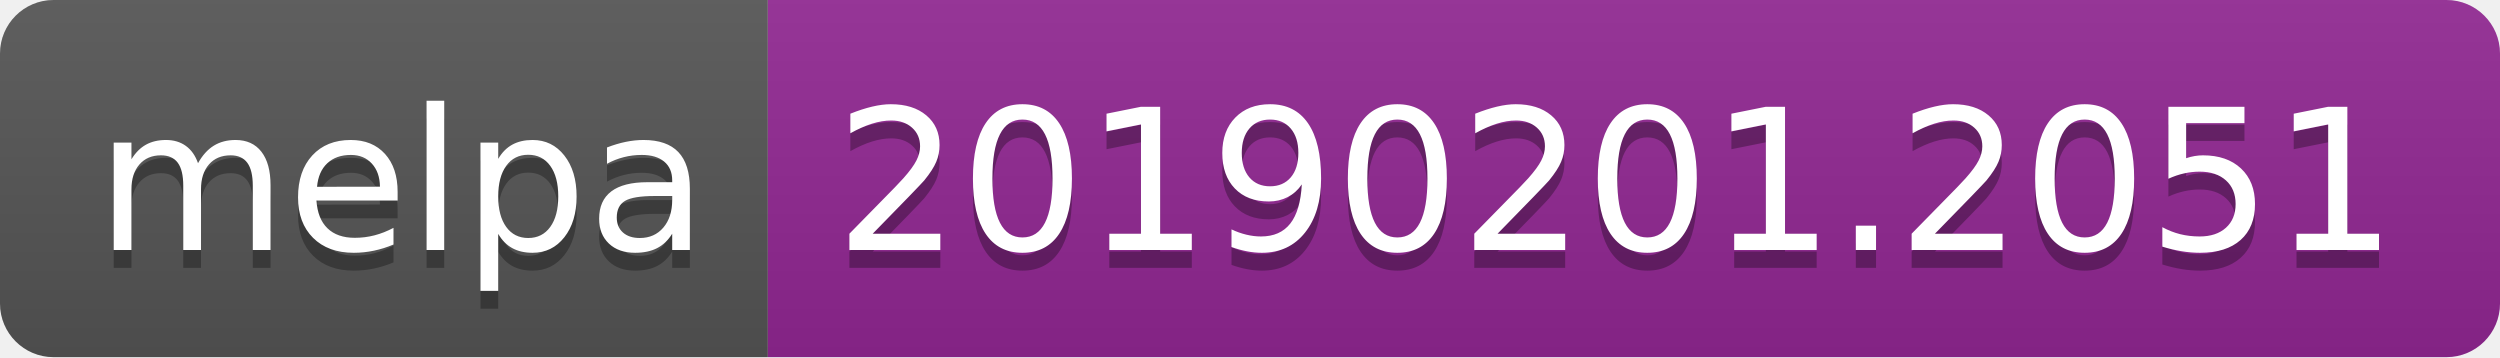
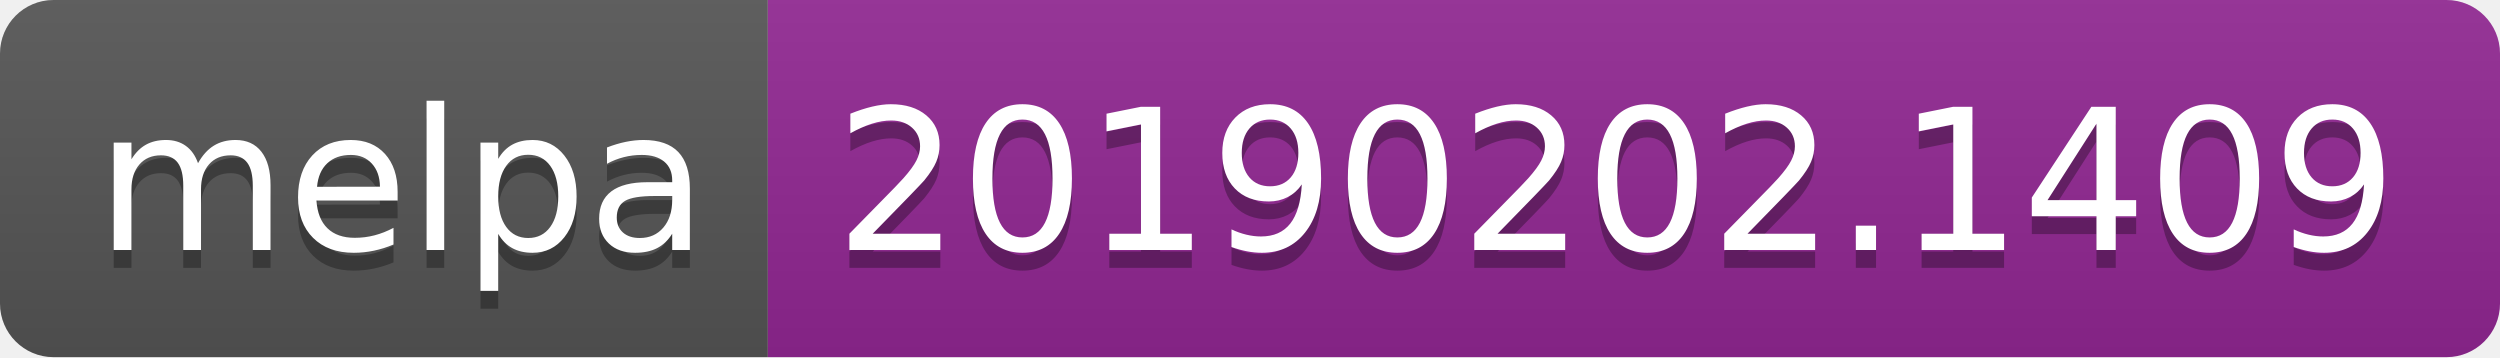
<svg xmlns="http://www.w3.org/2000/svg" width="140" height="20">
  <linearGradient id="b" x2="0" y2="100%">
    <stop offset="0" stop-color="#bbb" stop-opacity=".1" />
    <stop offset="1" stop-opacity=".1" />
  </linearGradient>
  <clipPath id="a">
    <rect width="140" height="20" rx="3" fill="#fff" />
  </clipPath>
  <g clip-path="url(#a)">
    <path fill="#555" d="M0 0h43v20H0z" />
    <path fill="#922793" d="M43 0h97v20H43z" />
    <path fill="url(#b)" d="M0 0h140v20H0z" />
  </g>
  <g fill="#fff" text-anchor="middle" font-family="DejaVu Sans,Verdana,Geneva,sans-serif" font-size="110">
    <text x="225" y="150" fill="#010101" fill-opacity=".3" transform="scale(.1)" textLength="330">melpa</text>
    <text x="225" y="140" transform="scale(.1)" textLength="330">melpa</text>
-     <text x="905" y="150" fill="#010101" fill-opacity=".3" transform="scale(.1)" textLength="870">20190201.2051</text>
-     <text x="905" y="140" transform="scale(.1)" textLength="870">20190201.2051</text>
+     <text x="905" y="150" fill="#010101" fill-opacity=".3" transform="scale(.1)" textLength="870">20190202.1409</text>
+     <text x="905" y="140" transform="scale(.1)" textLength="870">20190202.1409</text>
  </g>
</svg>
